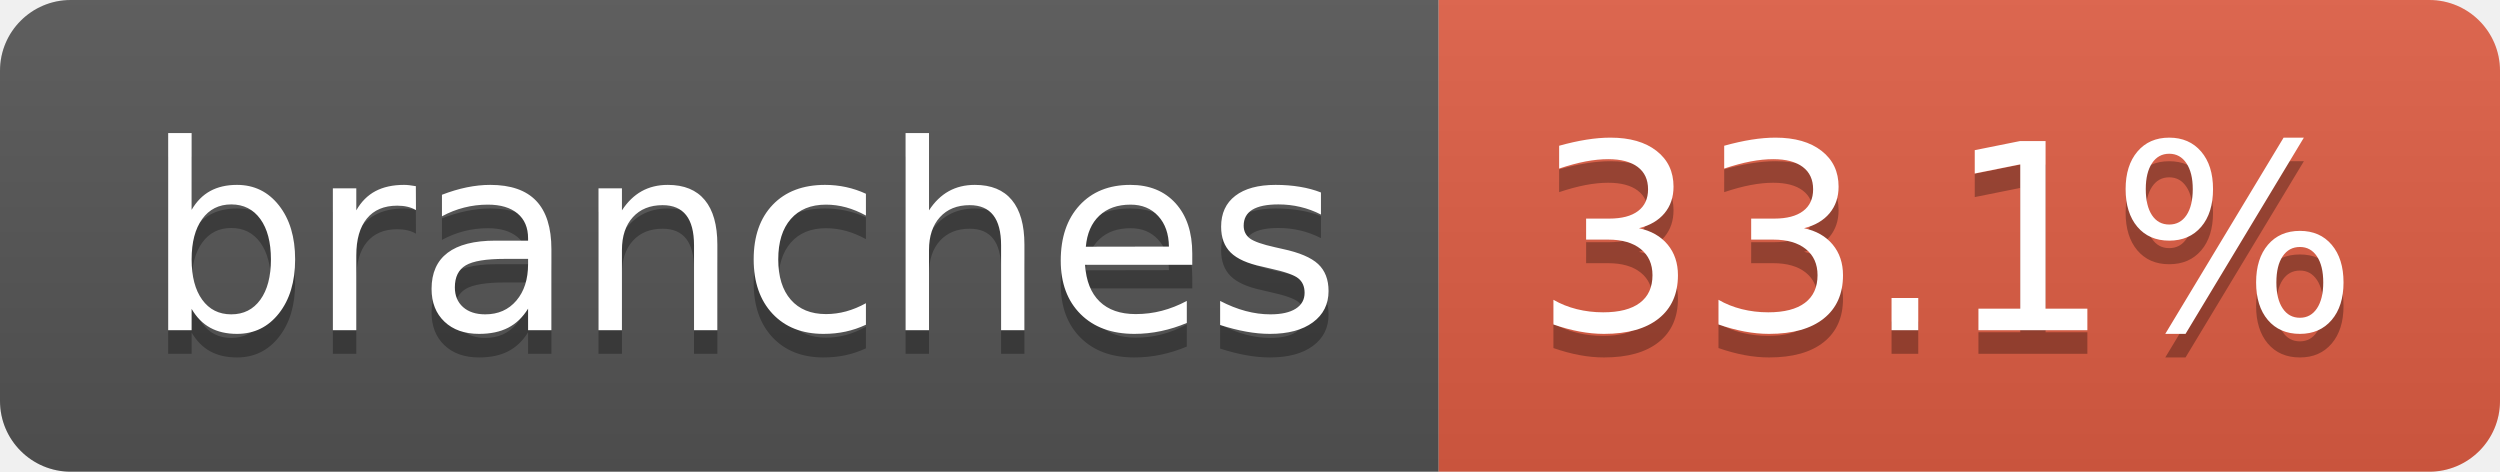
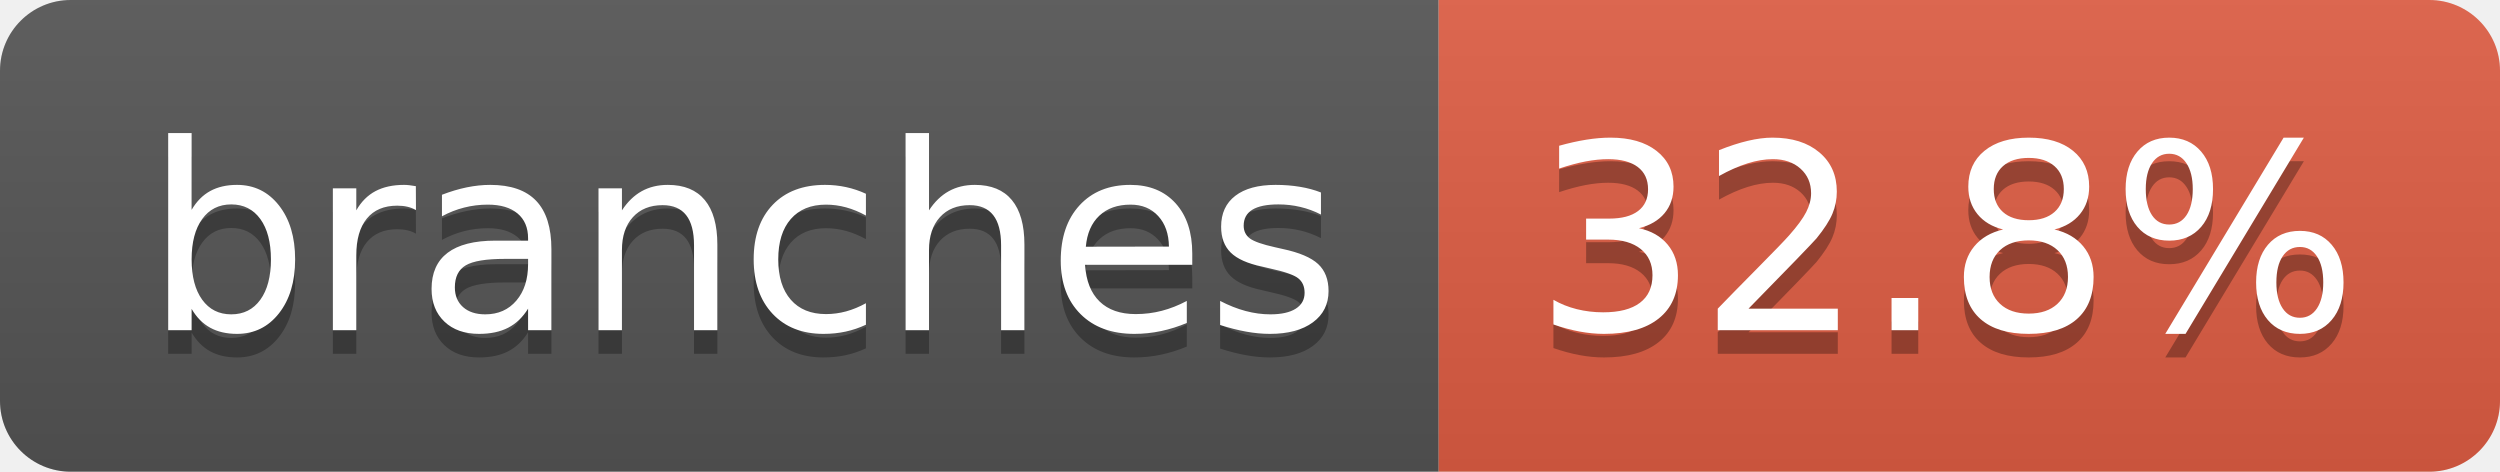
- <svg xmlns="http://www.w3.org/2000/svg" width="106" height="20" role="img" aria-label="branches: 33.1%">
+ <svg xmlns="http://www.w3.org/2000/svg" width="106" height="20" role="img" aria-label="branches: 32.8%">
  <linearGradient id="s" x2="0" y2="100%">
    <stop offset="0" stop-color="#bbb" stop-opacity=".1" />
    <stop offset="1" stop-opacity=".1" />
  </linearGradient>
  <clipPath id="r">
    <rect width="106" height="20" rx="3" fill="#fff" />
  </clipPath>
  <g clip-path="url(#r)">
    <rect width="61" height="20" fill="#555" />
    <rect x="61" width="45" height="20" fill="#e05d44" />
    <rect width="106" height="20" fill="url(#s)" />
  </g>
  <g fill="#fff" text-anchor="middle" font-family="Verdana,Geneva,DejaVu Sans,sans-serif" text-rendering="geometricPrecision" font-size="110">
    <text aria-hidden="true" x="315" y="150" fill="#010101" fill-opacity=".3" transform="scale(.1)" textLength="507">branches</text>
    <text x="315" y="140" transform="scale(.1)" fill="#fff" textLength="507">branches</text>
-     <text aria-hidden="true" x="825" y="150" fill="#010101" fill-opacity=".3" transform="scale(.1)" textLength="350">33.1%</text>
-     <text x="825" y="140" transform="scale(.1)" fill="#fff" textLength="350">33.1%</text>
+     <text aria-hidden="true" x="825" y="150" fill="#010101" fill-opacity=".3" transform="scale(.1)" textLength="350">32.8%</text>
+     <text x="825" y="140" transform="scale(.1)" fill="#fff" textLength="350">32.8%</text>
  </g>
</svg>
